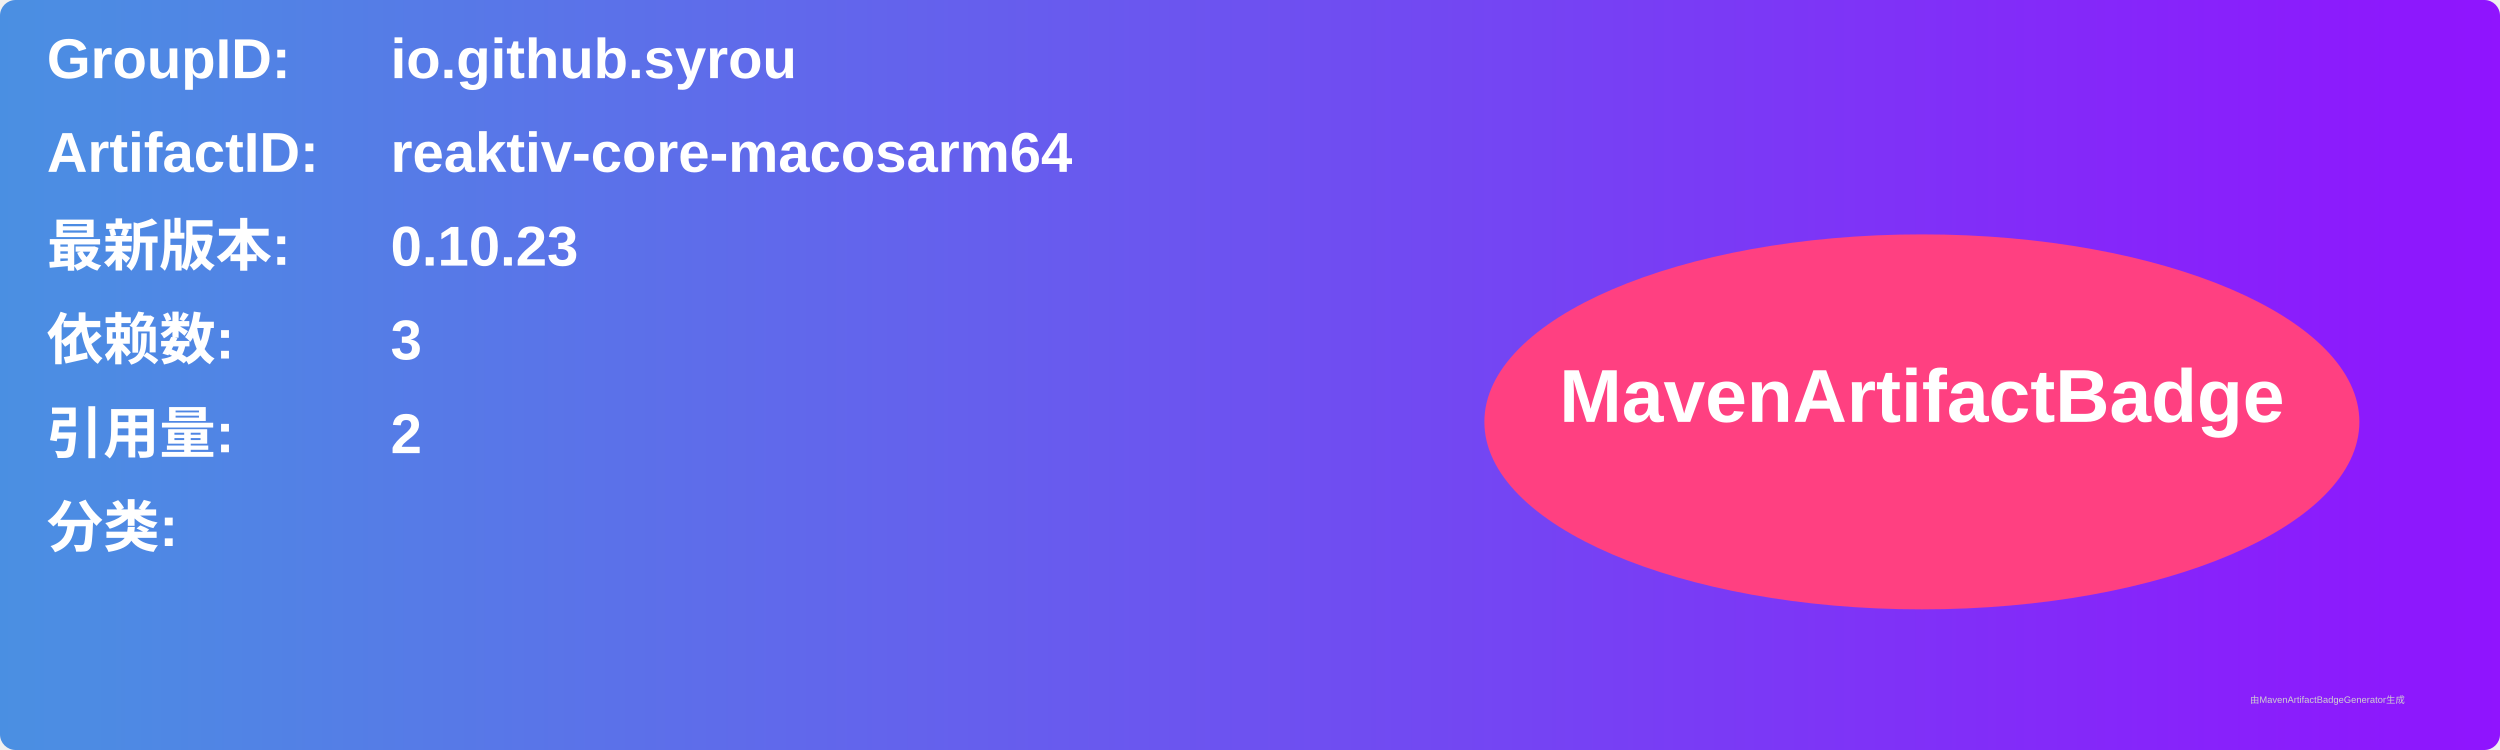
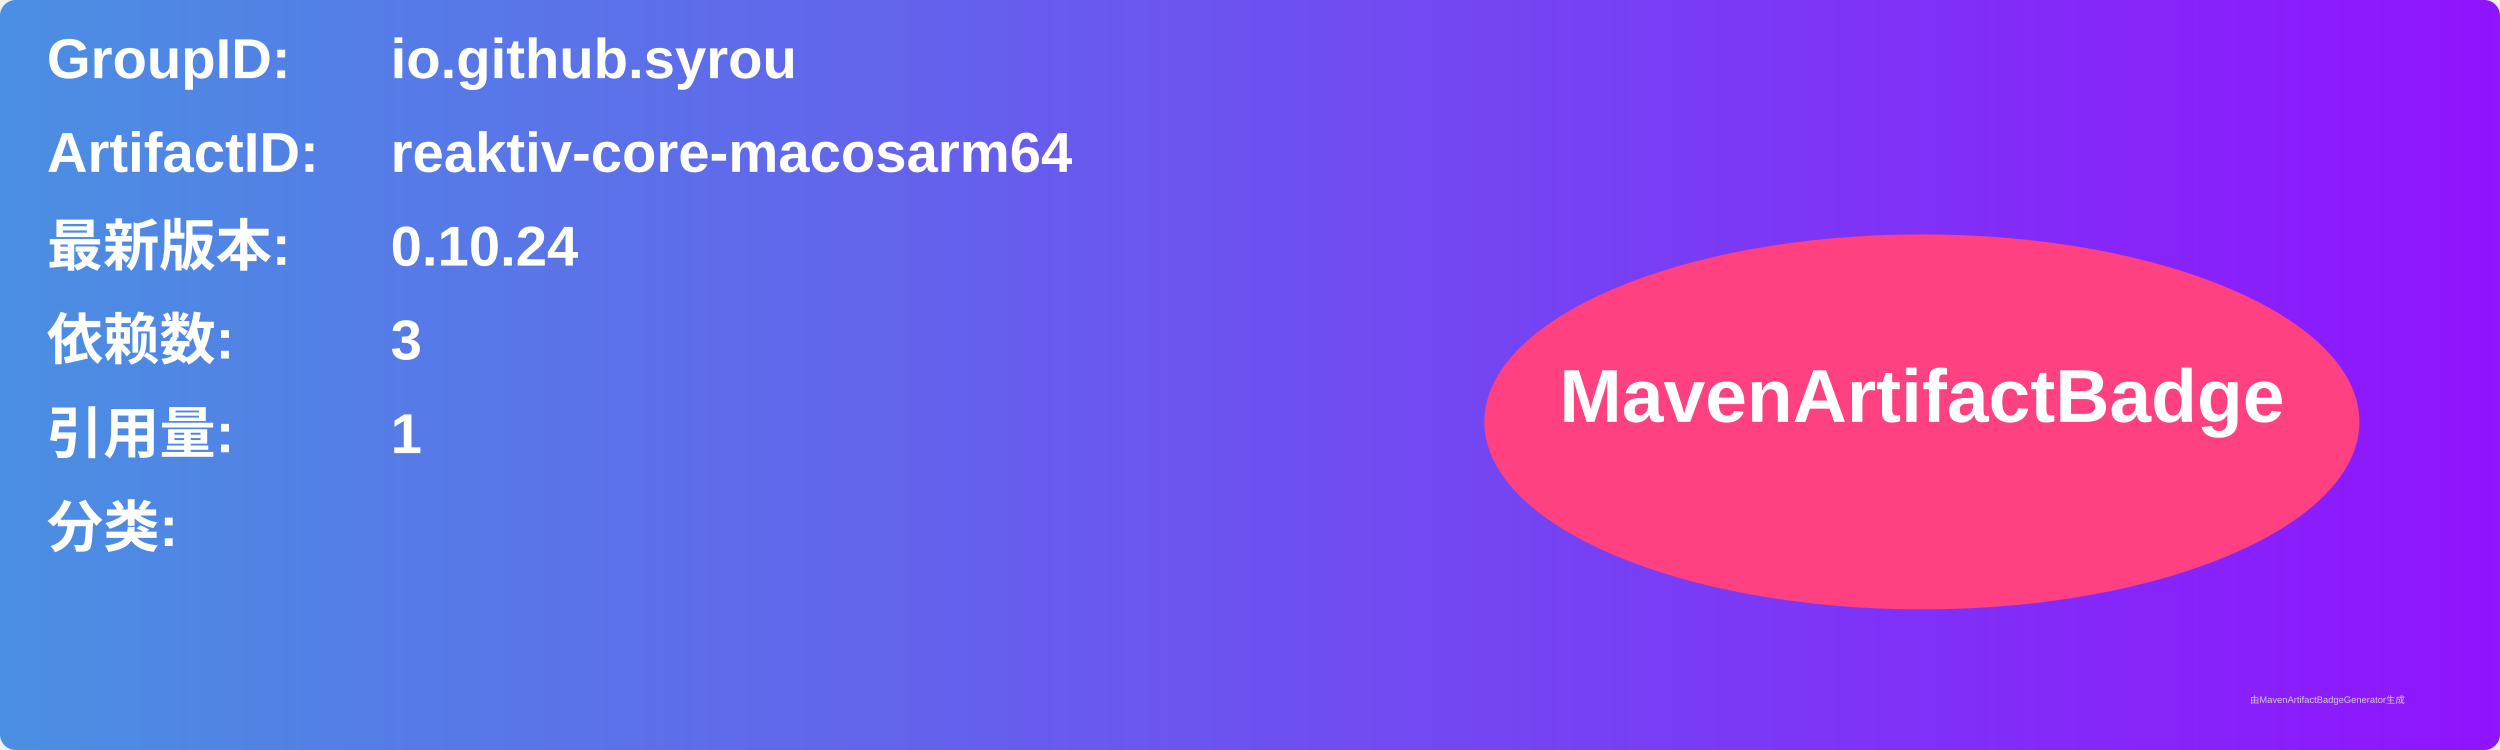
<svg xmlns="http://www.w3.org/2000/svg" width="800" height="240" viewBox="0 0 800 240">
  <linearGradient id="grad" x1="0%" y1="0%" x2="100%" y2="0%">
    <stop offset="0%" stop-color="#4a90e2" />
    <stop offset="100%" stop-color="#9013fe" />
  </linearGradient>
  <rect width="100%" height="100%" rx="5" ry="5" fill="url(#grad)" />
  <g transform="translate(15, 15)">
    <text x="0" y="10" font-family="Arial" font-size="18" fill="white" font-weight="bold" width="260">GroupID:</text>
    <text x="110" y="10" font-family="Arial" font-size="18" fill="white" font-weight="bold" width="460">io.github.syrou</text>
    <text x="0" y="40" font-family="Arial" font-size="18" fill="white" font-weight="bold" width="260">ArtifactID:</text>
    <text x="110" y="40" font-family="Arial" font-size="18" fill="white" font-weight="bold" width="460">reaktiv-core-macosarm64</text>
    <text x="0" y="70" font-family="Arial" font-size="18" fill="white" font-weight="bold">最新版本:</text>
    <text x="110" y="70" font-family="Arial" font-size="18" fill="white" font-weight="bold">
-       <tspan font-weight="bold">0.10.23</tspan>
+       <tspan font-weight="bold">0.10.24</tspan>
    </text>
    <text x="0" y="100" font-family="Arial" font-size="18" fill="white" font-weight="bold">依赖数: </text>
    <text x="110" y="100" font-family="Arial" font-size="18" fill="white">
      <tspan font-weight="bold">3</tspan>
    </text>
    <text x="0" y="130" font-family="Arial" font-size="18" fill="white" font-weight="bold">引用量: </text>
    <text x="110" y="130" font-family="Arial" font-size="18" fill="white">
-       <tspan font-weight="bold">2</tspan>
+       <tspan font-weight="bold">1</tspan>
    </text>
    <text x="0" y="160" font-family="Arial" font-size="18" fill="white" font-weight="bold">分类:</text>
    <text x="10" y="190" font-family="Arial" font-size="10" fill="white">
      <tspan font-weight="bold" />
    </text>
    <ellipse cx="600" cy="120" rx="140" ry="60" fill="#ff4081" />
    <text x="600" y="120" text-anchor="middle" font-family="Arial" font-size="24" fill="white" font-weight="bold">MavenArtifactBadge</text>
  </g>
  <text x="720" y="225" font-family="Arial" font-size="3" fill="#d0d0d0">由MavenArtifactBadgeGenerator生成</text>
</svg>
